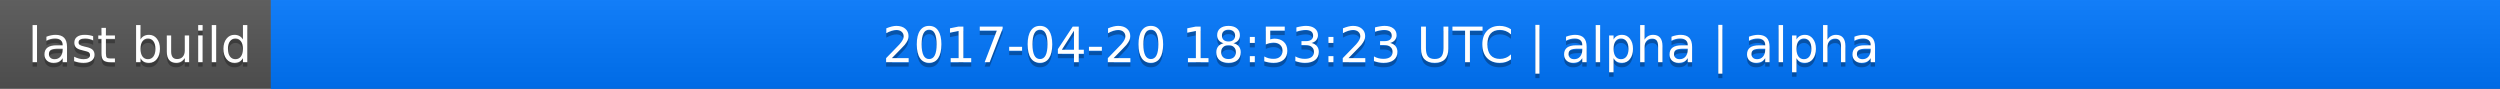
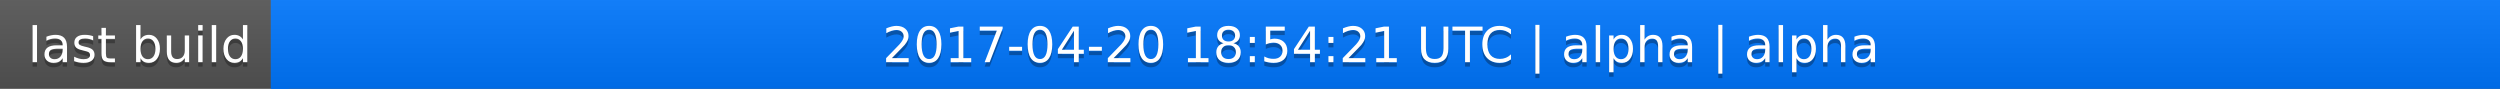
<svg xmlns="http://www.w3.org/2000/svg" width="563" height="20">
  <linearGradient id="a" x2="0" y2="100%">
    <stop offset="0" stop-color="#bbb" stop-opacity=".1" />
    <stop offset="1" stop-opacity=".1" />
  </linearGradient>
  <rect rx="0" width="563" height="20" fill="#555" />
  <rect rx="0" x="61" width="502" height="20" fill="#07f" />
  <path fill="#07f" d="M61 0h4v20h-4z" />
  <rect rx="0" width="563" height="20" fill="url(#a)" />
  <g fill="#fff" text-anchor="middle" font-family="DejaVu Sans,Verdana,Geneva,sans-serif" font-size="11">
    <text x="31.5" y="15" fill="#010101" fill-opacity=".3">last build</text>
    <text x="31.5" y="14">last build</text>
-     <text x="311" y="15" fill="#010101" fill-opacity=".3">2017-04-20 18:53:23 UTC | alpha | alpha</text>
-     <text x="311" y="14">2017-04-20 18:53:23 UTC | alpha | alpha</text>
+     <text x="311" y="15" fill="#010101" fill-opacity=".3">2017-04-20 18:54:21 UTC | alpha | alpha</text>
+     <text x="311" y="14">2017-04-20 18:54:21 UTC | alpha | alpha</text>
  </g>
</svg>
